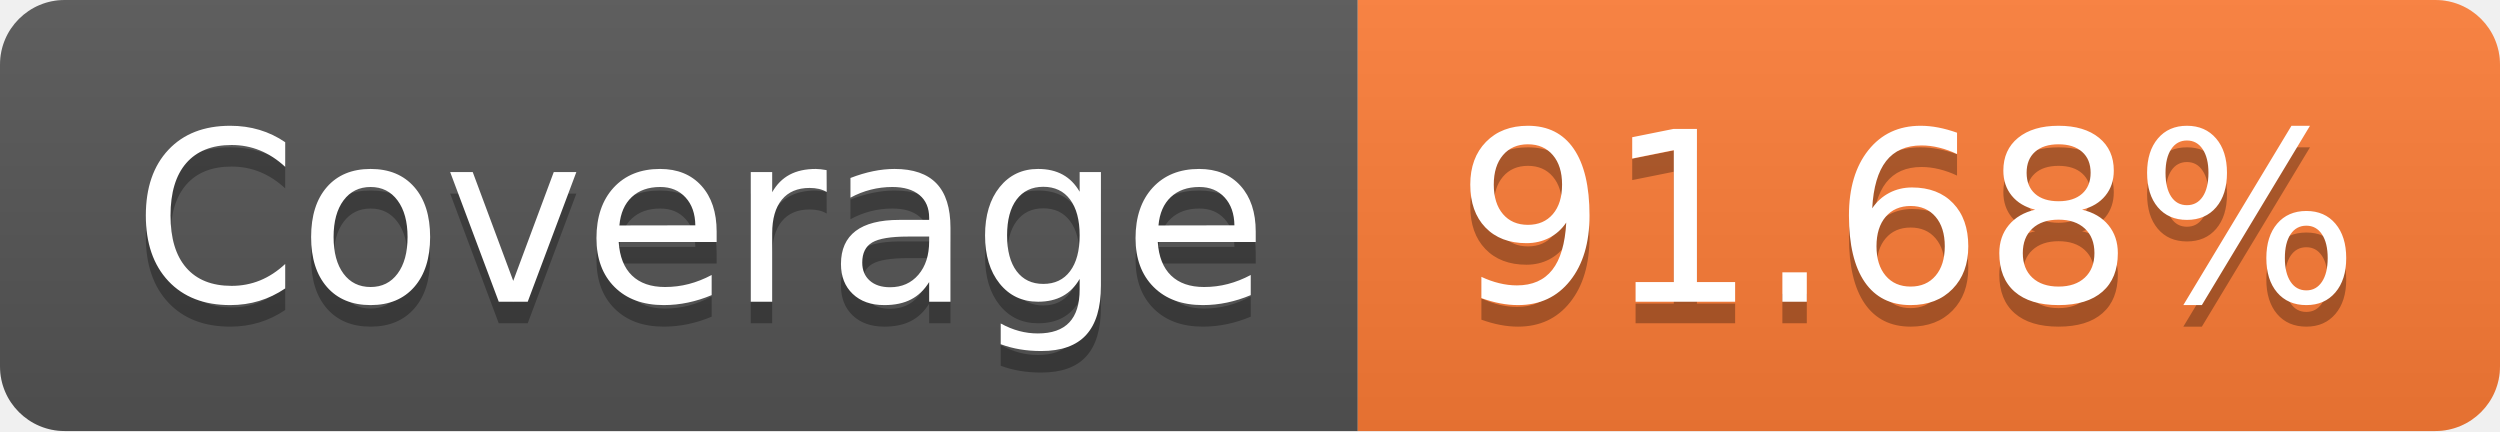
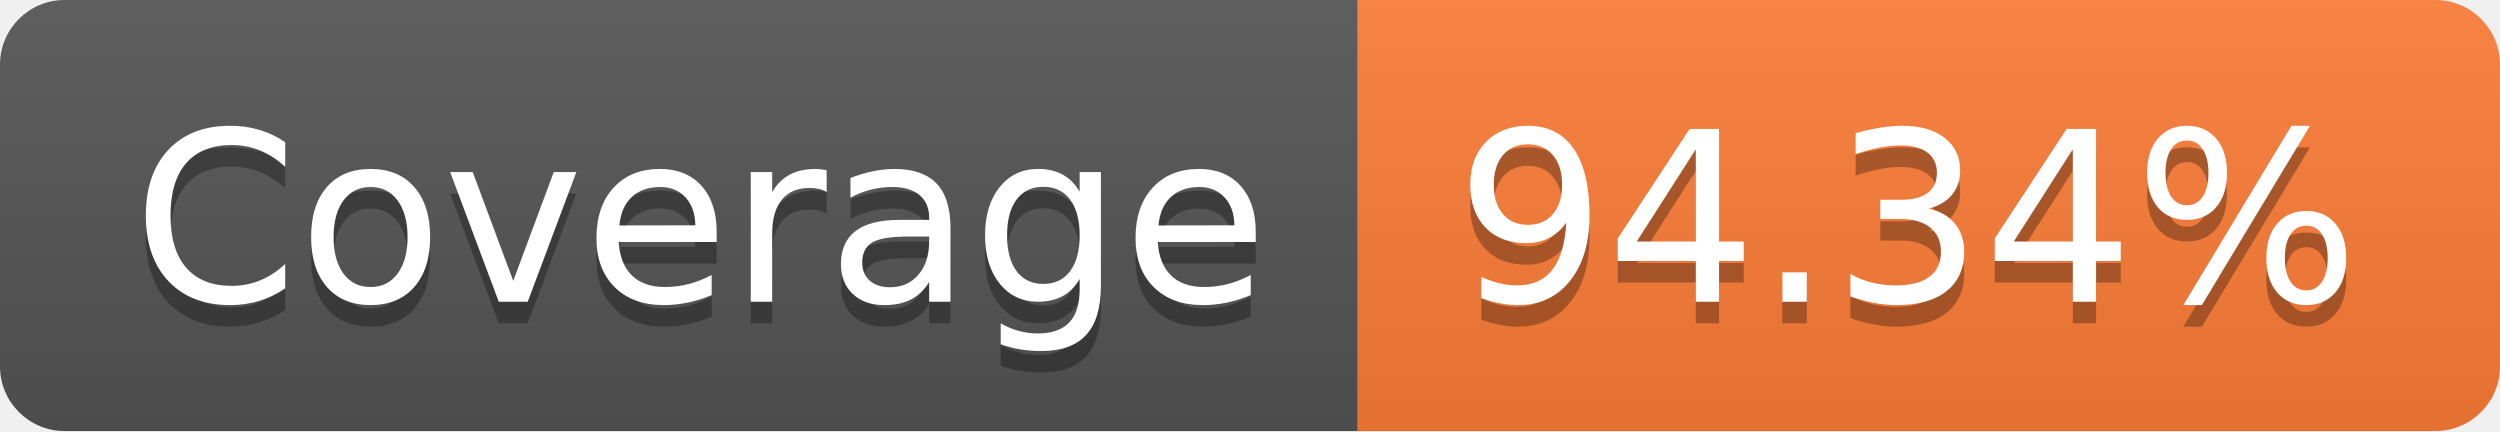
<svg xmlns="http://www.w3.org/2000/svg" width="116" height="20">
  <linearGradient id="smooth" x2="0" y2="100%">
    <stop offset="0" stop-color="#bbb" stop-opacity=".1" />
    <stop offset="1" stop-opacity=".1" />
  </linearGradient>
  <clipPath id="round">
    <rect width="116" height="20" rx="3" fill="#fff" />
  </clipPath>
  <g clip-path="url(#round)">
    <rect width="63" height="20" fill="#555" />
    <rect x="63" width="53" height="20" fill="#fe7d37" />
    <rect width="116" height="20" fill="url(#smooth)" />
  </g>
  <g fill="#fff" text-anchor="middle" font-family="DejaVu Sans,Verdana,Geneva,sans-serif" font-size="110">
    <text x="325" y="150" fill="#010101" fill-opacity=".3" transform="scale(0.1)" textLength="530" lengthAdjust="spacing">Coverage</text>
    <text x="325" y="140" transform="scale(0.1)" textLength="530" lengthAdjust="spacing">Coverage</text>
-     <text x="885" y="150" fill="#010101" fill-opacity=".3" transform="scale(0.1)" textLength="430" lengthAdjust="spacing">91.68%</text>
-     <text x="885" y="140" transform="scale(0.1)" textLength="430" lengthAdjust="spacing">91.68%</text>
+     <text x="885" y="150" fill="#010101" fill-opacity=".3" transform="scale(0.1)" textLength="430" lengthAdjust="spacing">94.34%</text>
+     <text x="885" y="140" transform="scale(0.1)" textLength="430" lengthAdjust="spacing">94.34%</text>
  </g>
</svg>
